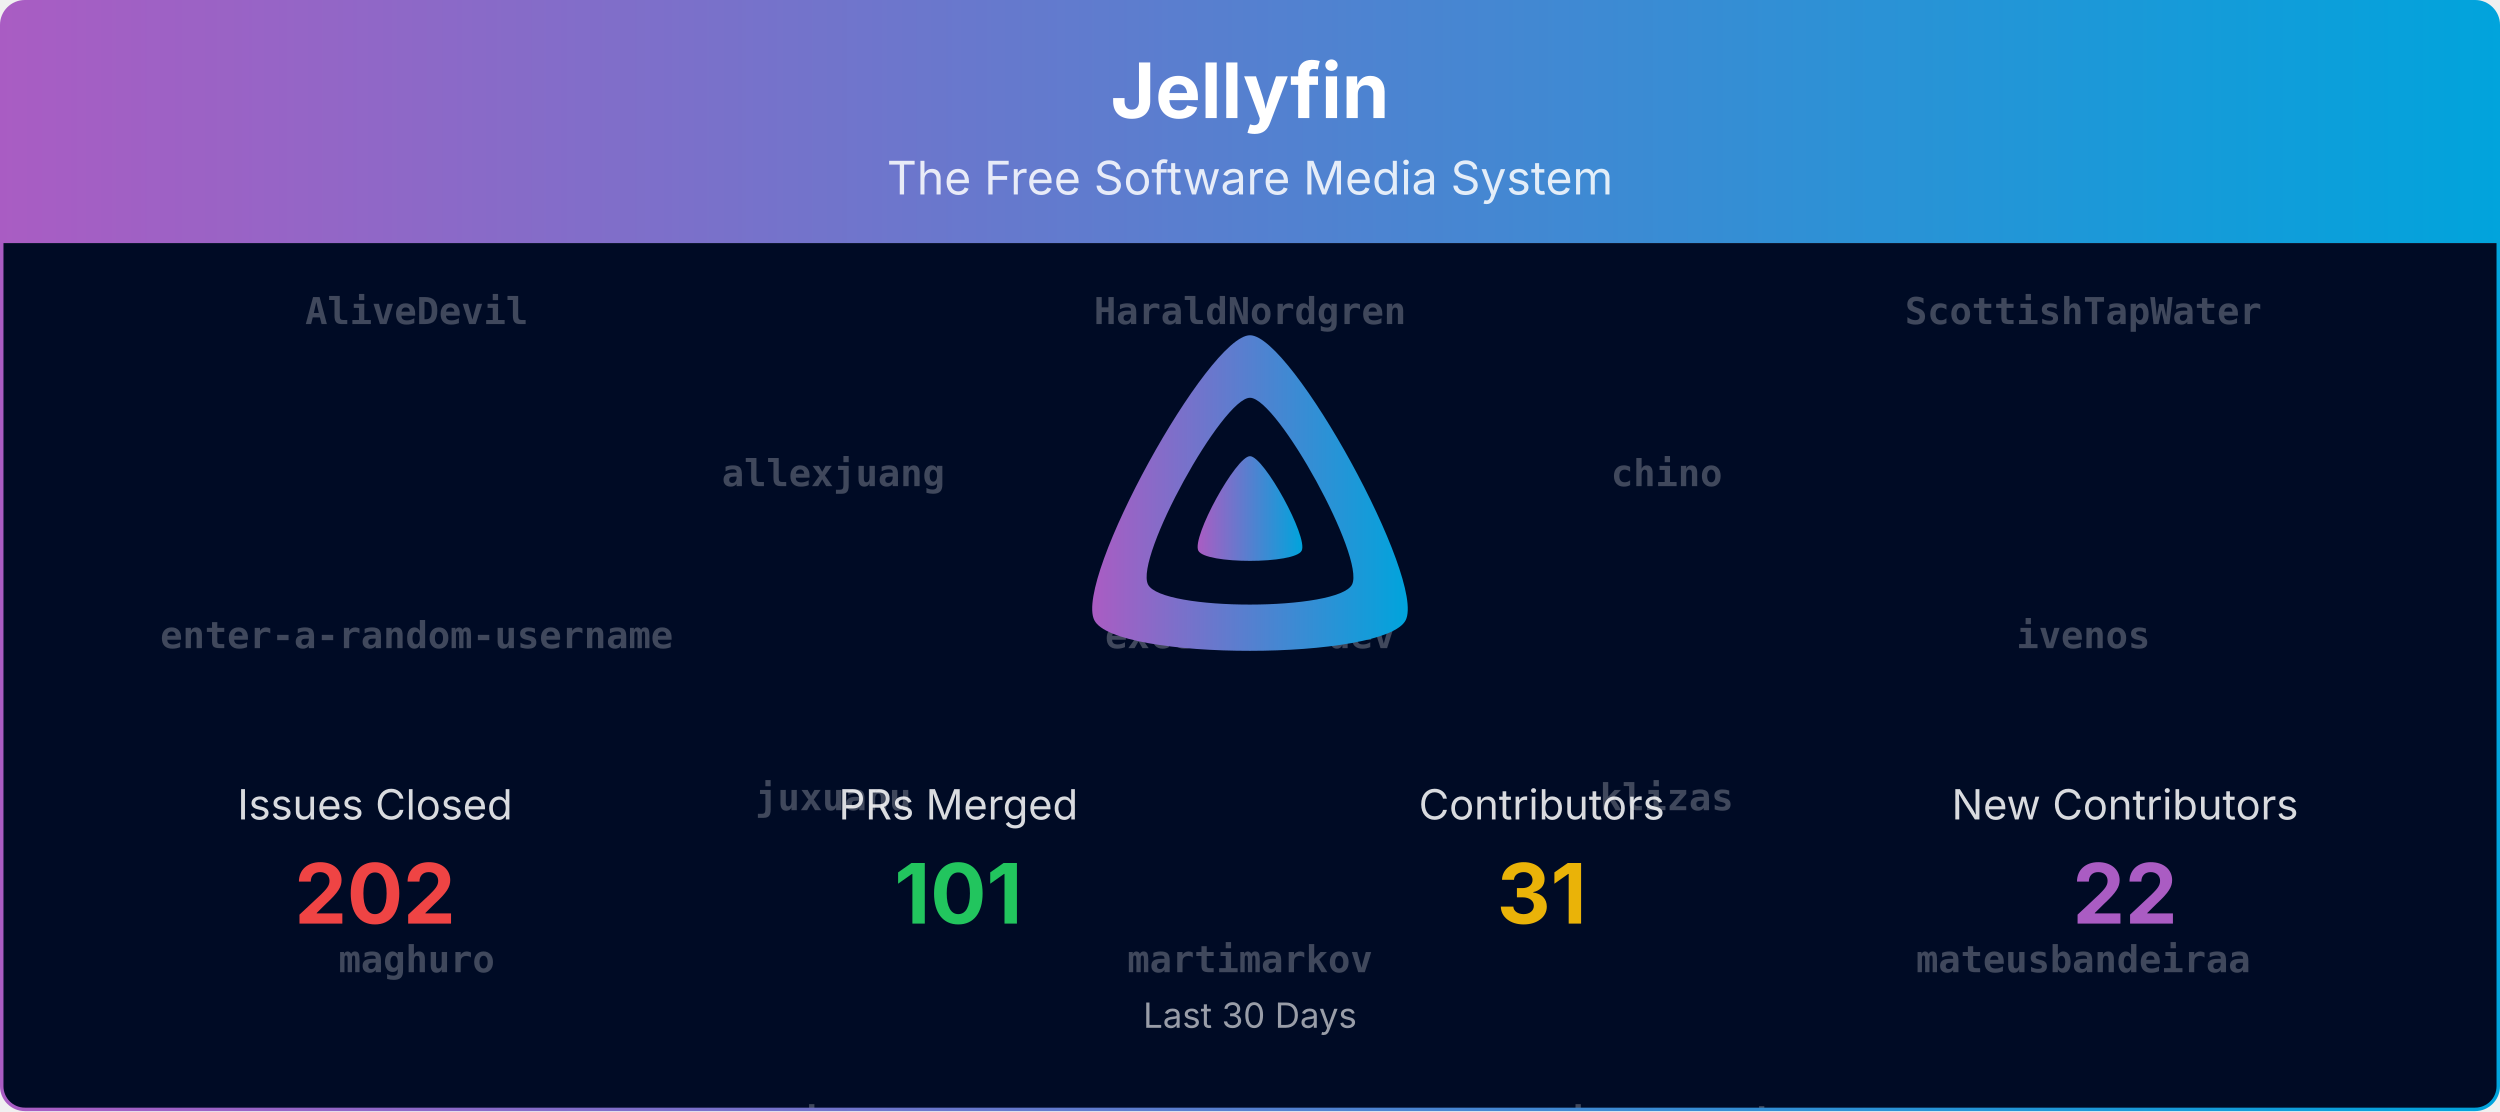
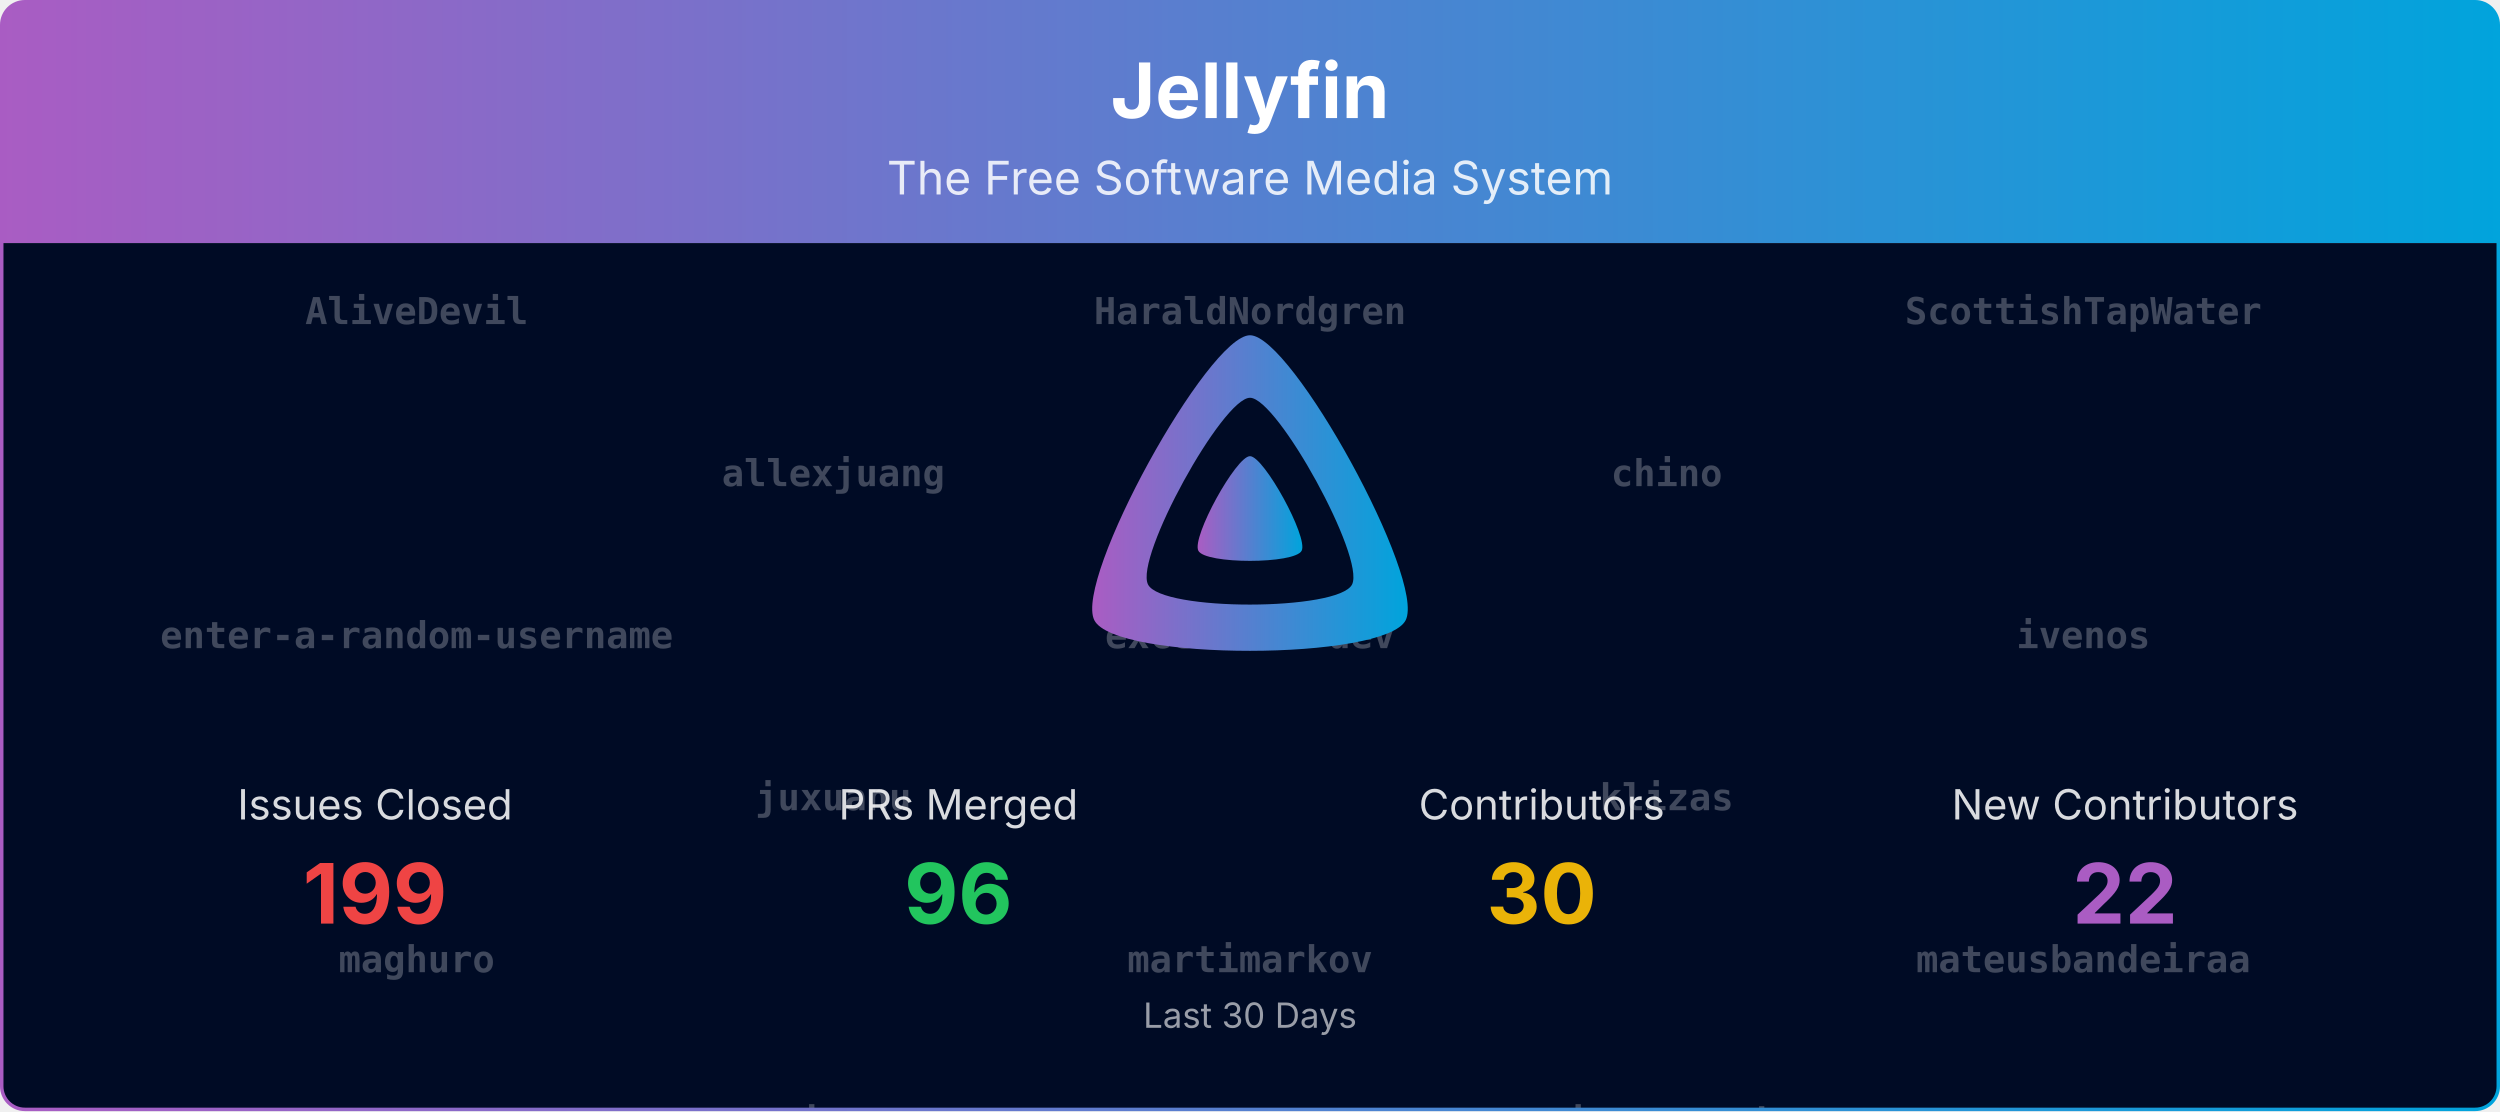
<svg xmlns="http://www.w3.org/2000/svg" viewBox="0 0 1080 480" width="100%" role="img" aria-label="Jellyfin">
  <defs>
    <linearGradient id="banner-jellyfin-grad" x1="0" y1="0" x2="1" y2="0">
      <stop offset="0%" stop-color="#AA5CC3" />
      <stop offset="100%" stop-color="#00A4DC" />
    </linearGradient>
    <clipPath id="banner-jellyfin-grad-clip">
      <rect x="0.75" y="0.75" width="1078.5" height="478.5" rx="10" ry="10" />
    </clipPath>
  </defs>
  <defs>
    <clipPath id="banner-jellyfin-grad-rain-clip">
      <rect x="0.75" y="105" width="1078.5" height="374.25" />
    </clipPath>
  </defs>
  <g clip-path="url(#banner-jellyfin-grad-clip)">
    <path d="M0.75,10.75 A10.0,10.0 0 0 1 10.75,0.75 L1069.25,0.75 A10.0,10.0 0 0 1 1079.25,10.75 L1079.25,105.00 L0.75,105.00 Z" fill="url(#banner-jellyfin-grad)" />
    <text x="540.0" y="51" text-anchor="middle" font-size="33" font-weight="700" font-family="Plus Jakarta Sans, system-ui, -apple-system, Segoe UI, sans-serif" fill="#ffffff">Jellyfin</text>
    <text x="540.0" y="84" text-anchor="middle" font-size="20" font-family="Plus Jakarta Sans, system-ui, -apple-system, Segoe UI, sans-serif" fill="#ffffff" opacity="0.85">The Free Software Media System</text>
    <rect x="0.75" y="105" width="1078.5" height="374.25" fill="#000b25" />
    <g opacity="0.25" clip-path="url(#banner-jellyfin-grad-rain-clip)" font-family="ui-monospace, SFMono-Regular, Menlo, Consolas, monospace" font-size="16" fill="#ffffff" text-anchor="middle">
      <g transform="translate(180.00,105)">
        <g>
-           <animateTransform attributeName="transform" type="translate" values="0,-980;0,0" dur="23.33s" begin="-0.00s" repeatCount="indefinite" />
+           <animateTransform attributeName="transform" type="translate" values="0,-840;0,0" dur="20.00s" begin="-0.00s" repeatCount="indefinite" />
          <text y="35.0" font-weight="700">AliveDevil</text>
          <text y="175.0" font-weight="700">enter-a-random-username</text>
          <text y="315.0" font-weight="700">maghuro</text>
          <text y="455.0" font-weight="700">nomener</text>
          <text y="595.0" font-weight="700">theopeuchlestrade</text>
          <text y="735.0">Jellyfrog</text>
-           <text y="875.0">crobibero</text>
-           <text y="1015.0" font-weight="700">AliveDevil</text>
-           <text y="1155.0" font-weight="700">enter-a-random-username</text>
-           <text y="1295.0" font-weight="700">maghuro</text>
-           <text y="1435.0" font-weight="700">nomener</text>
-           <text y="1575.0" font-weight="700">theopeuchlestrade</text>
-           <text y="1715.0">Jellyfrog</text>
-           <text y="1855.0">crobibero</text>
+           <text y="875.0" font-weight="700">AliveDevil</text>
+           <text y="1015.0" font-weight="700">enter-a-random-username</text>
+           <text y="1155.0" font-weight="700">maghuro</text>
+           <text y="1295.0" font-weight="700">nomener</text>
+           <text y="1435.0" font-weight="700">theopeuchlestrade</text>
+           <text y="1575.0">Jellyfrog</text>
        </g>
      </g>
      <g transform="translate(540.00,105)">
        <g>
-           <animateTransform attributeName="transform" type="translate" values="0,-980;0,0" dur="23.33s" begin="-1.91s" repeatCount="indefinite" />
+           <animateTransform attributeName="transform" type="translate" values="0,-840;0,0" dur="20.00s" begin="-1.91s" repeatCount="indefinite" />
          <text y="35.0" font-weight="700">HaraldNordgren</text>
          <text y="175.0" font-weight="700">excelsior-dev</text>
          <text y="315.0" font-weight="700">martimarkov</text>
          <text y="455.0" font-weight="700">orut34iop</text>
          <text y="595.0" font-weight="700">z0rimo</text>
-           <text y="735.0">jonesy827</text>
-           <text y="875.0">renovate[bot]</text>
-           <text y="1015.0" font-weight="700">HaraldNordgren</text>
-           <text y="1155.0" font-weight="700">excelsior-dev</text>
-           <text y="1295.0" font-weight="700">martimarkov</text>
-           <text y="1435.0" font-weight="700">orut34iop</text>
-           <text y="1575.0" font-weight="700">z0rimo</text>
-           <text y="1715.0">jonesy827</text>
-           <text y="1855.0">renovate[bot]</text>
+           <text y="735.0">twsouthwick</text>
+           <text y="875.0" font-weight="700">HaraldNordgren</text>
+           <text y="1015.0" font-weight="700">excelsior-dev</text>
+           <text y="1155.0" font-weight="700">martimarkov</text>
+           <text y="1295.0" font-weight="700">orut34iop</text>
+           <text y="1435.0" font-weight="700">z0rimo</text>
+           <text y="1575.0">twsouthwick</text>
        </g>
      </g>
      <g transform="translate(900.00,105)">
        <g>
-           <animateTransform attributeName="transform" type="translate" values="0,-980;0,0" dur="23.33s" begin="-3.82s" repeatCount="indefinite" />
+           <animateTransform attributeName="transform" type="translate" values="0,-840;0,0" dur="20.00s" begin="-3.82s" repeatCount="indefinite" />
          <text y="35.0" font-weight="700">ScottishTapWater</text>
          <text y="175.0" font-weight="700">ivenos</text>
          <text y="315.0" font-weight="700">mateusbandeiraa</text>
          <text y="455.0" font-weight="700">panko</text>
-           <text y="595.0">twsouthwick</text>
-           <text y="735.0">Shadowghost</text>
-           <text y="875.0">fma-rc</text>
-           <text y="1015.0" font-weight="700">ScottishTapWater</text>
-           <text y="1155.0" font-weight="700">ivenos</text>
-           <text y="1295.0" font-weight="700">mateusbandeiraa</text>
-           <text y="1435.0" font-weight="700">panko</text>
-           <text y="1575.0">twsouthwick</text>
-           <text y="1715.0">Shadowghost</text>
-           <text y="1855.0">fma-rc</text>
+           <text y="595.0">theguymadmax</text>
+           <text y="735.0">renovate[bot]</text>
+           <text y="875.0" font-weight="700">ScottishTapWater</text>
+           <text y="1015.0" font-weight="700">ivenos</text>
+           <text y="1155.0" font-weight="700">mateusbandeiraa</text>
+           <text y="1295.0" font-weight="700">panko</text>
+           <text y="1435.0">theguymadmax</text>
+           <text y="1575.0">renovate[bot]</text>
        </g>
      </g>
      <g transform="translate(360.00,105)">
        <g>
-           <animateTransform attributeName="transform" type="translate" values="0,-980;0,0" dur="23.33s" begin="-5.73s" repeatCount="indefinite" />
+           <animateTransform attributeName="transform" type="translate" values="0,-840;0,0" dur="20.00s" begin="-5.73s" repeatCount="indefinite" />
          <text y="105.0" font-weight="700">allexjuang</text>
          <text y="245.0" font-weight="700">juxuanu</text>
          <text y="385.0" font-weight="700">myristate</text>
          <text y="525.0" font-weight="700">scr4bble</text>
          <text y="665.0">nyanmisaka</text>
-           <text y="805.0">theguymadmax</text>
-           <text y="945.0" font-weight="700">AliveDevil</text>
-           <text y="1085.0" font-weight="700">allexjuang</text>
-           <text y="1225.0" font-weight="700">juxuanu</text>
-           <text y="1365.0" font-weight="700">myristate</text>
-           <text y="1505.0" font-weight="700">scr4bble</text>
-           <text y="1645.0">nyanmisaka</text>
-           <text y="1785.0">theguymadmax</text>
-           <text y="1925.0" font-weight="700">AliveDevil</text>
+           <text y="805.0">jonesy827</text>
+           <text y="945.0" font-weight="700">allexjuang</text>
+           <text y="1085.0" font-weight="700">juxuanu</text>
+           <text y="1225.0" font-weight="700">myristate</text>
+           <text y="1365.0" font-weight="700">scr4bble</text>
+           <text y="1505.0">nyanmisaka</text>
+           <text y="1645.0">jonesy827</text>
        </g>
      </g>
      <g transform="translate(720.00,105)">
        <g>
-           <animateTransform attributeName="transform" type="translate" values="0,-980;0,0" dur="23.33s" begin="-7.64s" repeatCount="indefinite" />
+           <animateTransform attributeName="transform" type="translate" values="0,-840;0,0" dur="20.00s" begin="-7.64s" repeatCount="indefinite" />
          <text y="105.0" font-weight="700">chino</text>
          <text y="245.0" font-weight="700">klizas</text>
          <text y="385.0" font-weight="700">nintwentydo</text>
          <text y="525.0" font-weight="700">thedreaddpirate</text>
-           <text y="665.0" font-weight="700">martimarkov</text>
-           <text y="805.0" font-weight="700">HaraldNordgren</text>
-           <text y="945.0" font-weight="700">mateusbandeiraa</text>
-           <text y="1085.0" font-weight="700">chino</text>
-           <text y="1225.0" font-weight="700">klizas</text>
-           <text y="1365.0" font-weight="700">nintwentydo</text>
-           <text y="1505.0" font-weight="700">thedreaddpirate</text>
-           <text y="1645.0" font-weight="700">martimarkov</text>
-           <text y="1785.0" font-weight="700">HaraldNordgren</text>
-           <text y="1925.0" font-weight="700">mateusbandeiraa</text>
+           <text y="665.0">fma-rc</text>
+           <text y="805.0">Shadowghost</text>
+           <text y="945.0" font-weight="700">chino</text>
+           <text y="1085.0" font-weight="700">klizas</text>
+           <text y="1225.0" font-weight="700">nintwentydo</text>
+           <text y="1365.0" font-weight="700">thedreaddpirate</text>
+           <text y="1505.0">fma-rc</text>
+           <text y="1645.0">Shadowghost</text>
        </g>
      </g>
    </g>
    <g transform="translate(465.00,138.00) scale(0.29297)">
      <path fill="url(#banner-jellyfin-grad)" fill-rule="evenodd" d="M256,23.3c-61.6,0-259.8,359.4-229.6,420.1s429.3,60,459.2,0S317.6,23.3,256,23.3zM406.5,390.8c-19.6,39.3-281.1,39.8-300.9,0s110.1-275.3,150.4-275.3S426.1,351.4,406.5,390.8z" />
      <path fill="url(#banner-jellyfin-grad)" d="M256,201.6c-20.4,0-86.2,119.3-76.2,139.4s142.5,19.9,152.4,0S276.5,201.6,256,201.6z" />
    </g>
    <text x="162.0" y="354.0" text-anchor="middle" font-size="18" font-family="Plus Jakarta Sans, system-ui, -apple-system, Segoe UI, sans-serif" fill="#ffffff" opacity="0.85">Issues Closed</text>
-     <text x="162.0" y="399.0" text-anchor="middle" font-size="36" font-weight="700" font-family="Plus Jakarta Sans, system-ui, -apple-system, Segoe UI, sans-serif" fill="#ef4444">202</text>
+     <text x="162.0" y="399.0" text-anchor="middle" font-size="36" font-weight="700" font-family="Plus Jakarta Sans, system-ui, -apple-system, Segoe UI, sans-serif" fill="#ef4444">199</text>
    <text x="414.0" y="354.0" text-anchor="middle" font-size="18" font-family="Plus Jakarta Sans, system-ui, -apple-system, Segoe UI, sans-serif" fill="#ffffff" opacity="0.85">PRs Merged</text>
-     <text x="414.0" y="399.0" text-anchor="middle" font-size="36" font-weight="700" font-family="Plus Jakarta Sans, system-ui, -apple-system, Segoe UI, sans-serif" fill="#22c55e">101</text>
+     <text x="414.0" y="399.0" text-anchor="middle" font-size="36" font-weight="700" font-family="Plus Jakarta Sans, system-ui, -apple-system, Segoe UI, sans-serif" fill="#22c55e">96</text>
    <text x="666.0" y="354.0" text-anchor="middle" font-size="18" font-family="Plus Jakarta Sans, system-ui, -apple-system, Segoe UI, sans-serif" fill="#ffffff" opacity="0.85">Contributors</text>
-     <text x="666.0" y="399.0" text-anchor="middle" font-size="36" font-weight="700" font-family="Plus Jakarta Sans, system-ui, -apple-system, Segoe UI, sans-serif" fill="#eab308">31</text>
+     <text x="666.0" y="399.0" text-anchor="middle" font-size="36" font-weight="700" font-family="Plus Jakarta Sans, system-ui, -apple-system, Segoe UI, sans-serif" fill="#eab308">30</text>
    <text x="918.0" y="354.0" text-anchor="middle" font-size="18" font-family="Plus Jakarta Sans, system-ui, -apple-system, Segoe UI, sans-serif" fill="#ffffff" opacity="0.85">New Contributors</text>
    <text x="918.0" y="399.0" text-anchor="middle" font-size="36" font-weight="700" font-family="Plus Jakarta Sans, system-ui, -apple-system, Segoe UI, sans-serif" fill="#AA5CC3">22</text>
    <text x="540.0" y="444.0" text-anchor="middle" font-size="15" font-family="Plus Jakarta Sans, system-ui, -apple-system, Segoe UI, sans-serif" fill="#ffffff" opacity="0.6">Last 30 Days</text>
  </g>
  <rect x="0.75" y="0.75" width="1078.5" height="478.5" rx="10" ry="10" fill="none" stroke="url(#banner-jellyfin-grad)" stroke-width="1.5" />
</svg>
